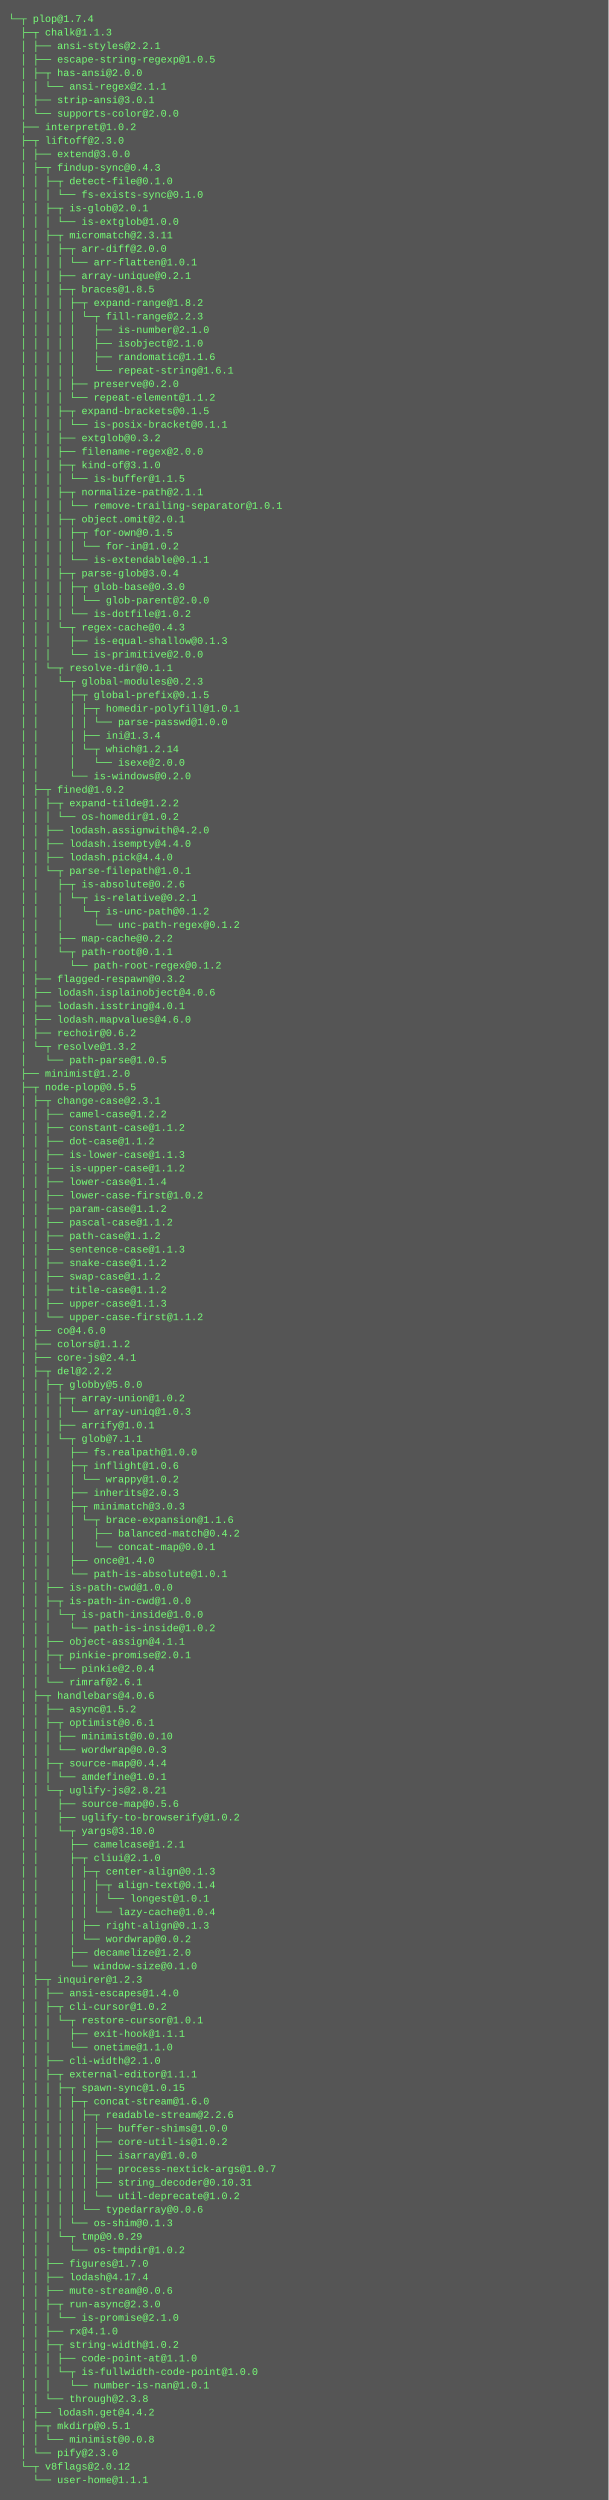
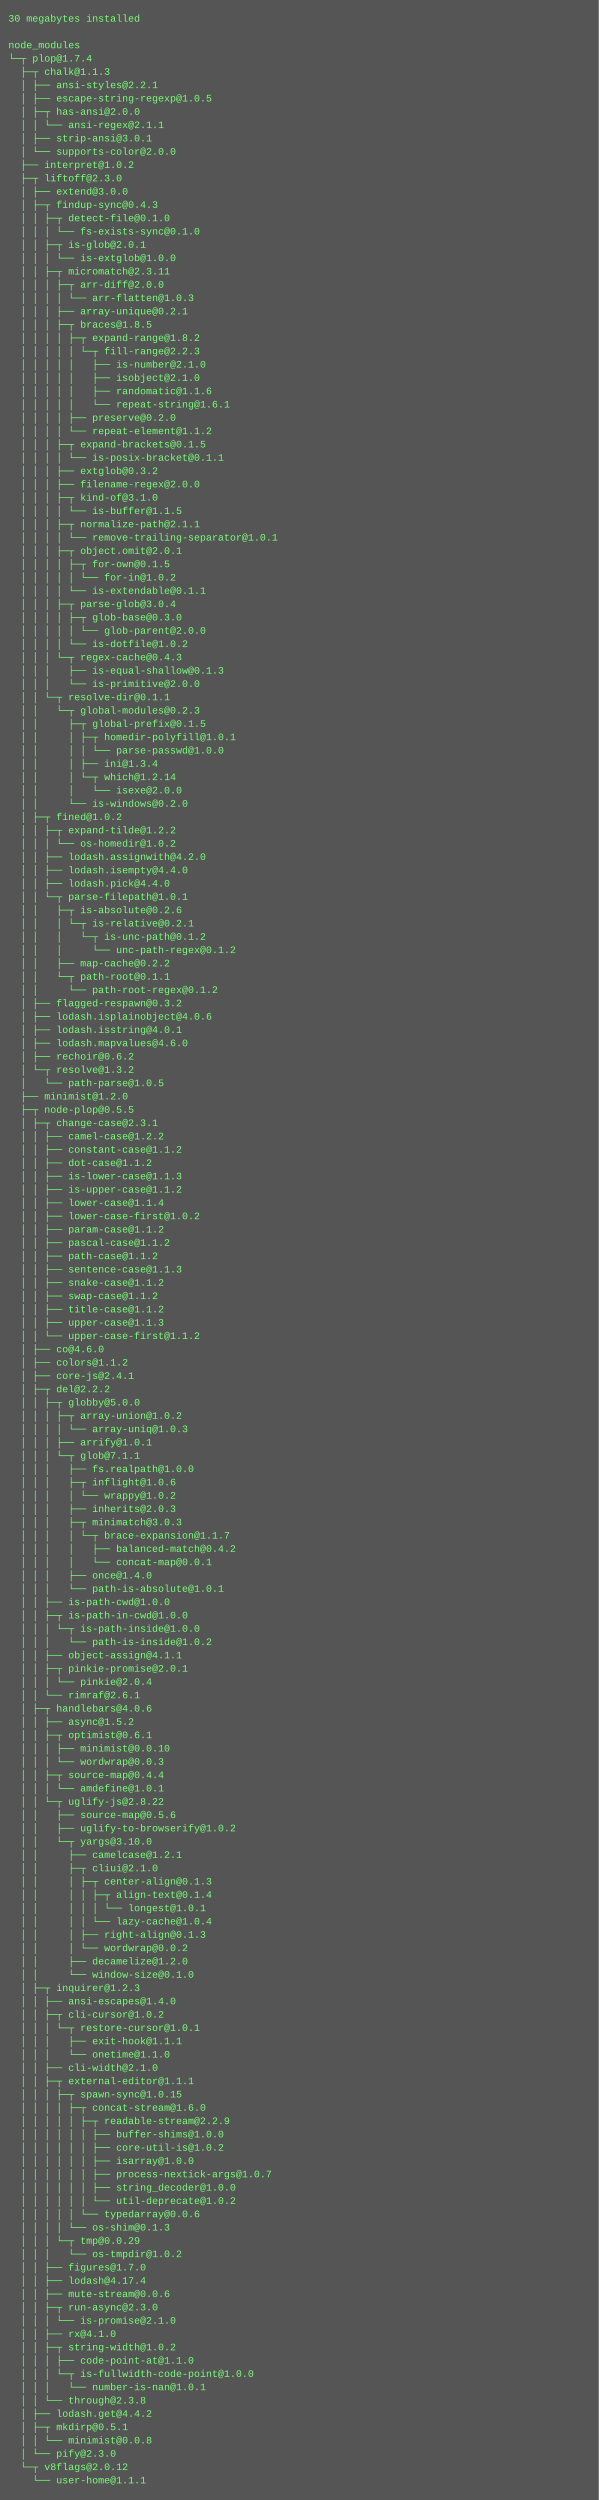
- <svg xmlns="http://www.w3.org/2000/svg" height="2958" width="720">
-   <rect height="2958" fill="#555" width="720" />
+ <svg xmlns="http://www.w3.org/2000/svg" height="3006" width="720">
+   <rect height="3006" fill="#555" width="720" />
  <text fill="#7f7" font-family="Courier New" font-size="12" xml:space="preserve">
-     <tspan x="10" y="26">└─┬ plop@1.7.4 </tspan>
-     <tspan x="10" y="42">  ├─┬ chalk@1.1.3 </tspan>
-     <tspan x="10" y="58">  │ ├── ansi-styles@2.2.1 </tspan>
-     <tspan x="10" y="74">  │ ├── escape-string-regexp@1.0.5 </tspan>
-     <tspan x="10" y="90">  │ ├─┬ has-ansi@2.0.0 </tspan>
-     <tspan x="10" y="106">  │ │ └── ansi-regex@2.1.1 </tspan>
-     <tspan x="10" y="122">  │ ├── strip-ansi@3.0.1 </tspan>
-     <tspan x="10" y="138">  │ └── supports-color@2.0.0 </tspan>
-     <tspan x="10" y="154">  ├── interpret@1.0.2 </tspan>
-     <tspan x="10" y="170">  ├─┬ liftoff@2.3.0 </tspan>
-     <tspan x="10" y="186">  │ ├── extend@3.0.0 </tspan>
-     <tspan x="10" y="202">  │ ├─┬ findup-sync@0.4.3 </tspan>
-     <tspan x="10" y="218">  │ │ ├─┬ detect-file@0.1.0 </tspan>
-     <tspan x="10" y="234">  │ │ │ └── fs-exists-sync@0.1.0 </tspan>
-     <tspan x="10" y="250">  │ │ ├─┬ is-glob@2.0.1 </tspan>
-     <tspan x="10" y="266">  │ │ │ └── is-extglob@1.0.0 </tspan>
-     <tspan x="10" y="282">  │ │ ├─┬ micromatch@2.3.11 </tspan>
-     <tspan x="10" y="298">  │ │ │ ├─┬ arr-diff@2.0.0 </tspan>
-     <tspan x="10" y="314">  │ │ │ │ └── arr-flatten@1.0.1 </tspan>
-     <tspan x="10" y="330">  │ │ │ ├── array-unique@0.2.1 </tspan>
-     <tspan x="10" y="346">  │ │ │ ├─┬ braces@1.8.5 </tspan>
-     <tspan x="10" y="362">  │ │ │ │ ├─┬ expand-range@1.8.2 </tspan>
-     <tspan x="10" y="378">  │ │ │ │ │ └─┬ fill-range@2.2.3 </tspan>
-     <tspan x="10" y="394">  │ │ │ │ │   ├── is-number@2.1.0 </tspan>
-     <tspan x="10" y="410">  │ │ │ │ │   ├── isobject@2.1.0 </tspan>
-     <tspan x="10" y="426">  │ │ │ │ │   ├── randomatic@1.1.6 </tspan>
-     <tspan x="10" y="442">  │ │ │ │ │   └── repeat-string@1.6.1 </tspan>
-     <tspan x="10" y="458">  │ │ │ │ ├── preserve@0.2.0 </tspan>
-     <tspan x="10" y="474">  │ │ │ │ └── repeat-element@1.1.2 </tspan>
-     <tspan x="10" y="490">  │ │ │ ├─┬ expand-brackets@0.1.5 </tspan>
-     <tspan x="10" y="506">  │ │ │ │ └── is-posix-bracket@0.1.1 </tspan>
-     <tspan x="10" y="522">  │ │ │ ├── extglob@0.3.2 </tspan>
-     <tspan x="10" y="538">  │ │ │ ├── filename-regex@2.0.0 </tspan>
-     <tspan x="10" y="554">  │ │ │ ├─┬ kind-of@3.1.0 </tspan>
-     <tspan x="10" y="570">  │ │ │ │ └── is-buffer@1.1.5 </tspan>
-     <tspan x="10" y="586">  │ │ │ ├─┬ normalize-path@2.1.1 </tspan>
-     <tspan x="10" y="602">  │ │ │ │ └── remove-trailing-separator@1.0.1 </tspan>
-     <tspan x="10" y="618">  │ │ │ ├─┬ object.omit@2.0.1 </tspan>
-     <tspan x="10" y="634">  │ │ │ │ ├─┬ for-own@0.1.5 </tspan>
-     <tspan x="10" y="650">  │ │ │ │ │ └── for-in@1.0.2 </tspan>
-     <tspan x="10" y="666">  │ │ │ │ └── is-extendable@0.1.1 </tspan>
-     <tspan x="10" y="682">  │ │ │ ├─┬ parse-glob@3.0.4 </tspan>
-     <tspan x="10" y="698">  │ │ │ │ ├─┬ glob-base@0.3.0 </tspan>
-     <tspan x="10" y="714">  │ │ │ │ │ └── glob-parent@2.0.0 </tspan>
-     <tspan x="10" y="730">  │ │ │ │ └── is-dotfile@1.0.2 </tspan>
-     <tspan x="10" y="746">  │ │ │ └─┬ regex-cache@0.4.3 </tspan>
-     <tspan x="10" y="762">  │ │ │   ├── is-equal-shallow@0.1.3 </tspan>
-     <tspan x="10" y="778">  │ │ │   └── is-primitive@2.0.0 </tspan>
-     <tspan x="10" y="794">  │ │ └─┬ resolve-dir@0.1.1 </tspan>
-     <tspan x="10" y="810">  │ │   └─┬ global-modules@0.2.3 </tspan>
-     <tspan x="10" y="826">  │ │     ├─┬ global-prefix@0.1.5 </tspan>
-     <tspan x="10" y="842">  │ │     │ ├─┬ homedir-polyfill@1.0.1 </tspan>
-     <tspan x="10" y="858">  │ │     │ │ └── parse-passwd@1.0.0 </tspan>
-     <tspan x="10" y="874">  │ │     │ ├── ini@1.3.4 </tspan>
-     <tspan x="10" y="890">  │ │     │ └─┬ which@1.2.14 </tspan>
-     <tspan x="10" y="906">  │ │     │   └── isexe@2.0.0 </tspan>
-     <tspan x="10" y="922">  │ │     └── is-windows@0.2.0 </tspan>
-     <tspan x="10" y="938">  │ ├─┬ fined@1.0.2 </tspan>
-     <tspan x="10" y="954">  │ │ ├─┬ expand-tilde@1.2.2 </tspan>
-     <tspan x="10" y="970">  │ │ │ └── os-homedir@1.0.2 </tspan>
-     <tspan x="10" y="986">  │ │ ├── lodash.assignwith@4.2.0 </tspan>
-     <tspan x="10" y="1002">  │ │ ├── lodash.isempty@4.4.0 </tspan>
-     <tspan x="10" y="1018">  │ │ ├── lodash.pick@4.4.0 </tspan>
-     <tspan x="10" y="1034">  │ │ └─┬ parse-filepath@1.0.1 </tspan>
-     <tspan x="10" y="1050">  │ │   ├─┬ is-absolute@0.2.6 </tspan>
-     <tspan x="10" y="1066">  │ │   │ └─┬ is-relative@0.2.1 </tspan>
-     <tspan x="10" y="1082">  │ │   │   └─┬ is-unc-path@0.1.2 </tspan>
-     <tspan x="10" y="1098">  │ │   │     └── unc-path-regex@0.1.2 </tspan>
-     <tspan x="10" y="1114">  │ │   ├── map-cache@0.2.2 </tspan>
-     <tspan x="10" y="1130">  │ │   └─┬ path-root@0.1.1 </tspan>
-     <tspan x="10" y="1146">  │ │     └── path-root-regex@0.1.2 </tspan>
-     <tspan x="10" y="1162">  │ ├── flagged-respawn@0.3.2 </tspan>
-     <tspan x="10" y="1178">  │ ├── lodash.isplainobject@4.0.6 </tspan>
-     <tspan x="10" y="1194">  │ ├── lodash.isstring@4.0.1 </tspan>
-     <tspan x="10" y="1210">  │ ├── lodash.mapvalues@4.6.0 </tspan>
-     <tspan x="10" y="1226">  │ ├── rechoir@0.6.2 </tspan>
-     <tspan x="10" y="1242">  │ └─┬ resolve@1.3.2 </tspan>
-     <tspan x="10" y="1258">  │   └── path-parse@1.0.5 </tspan>
-     <tspan x="10" y="1274">  ├── minimist@1.2.0 </tspan>
-     <tspan x="10" y="1290">  ├─┬ node-plop@0.5.5 </tspan>
-     <tspan x="10" y="1306">  │ ├─┬ change-case@2.3.1 </tspan>
-     <tspan x="10" y="1322">  │ │ ├── camel-case@1.2.2 </tspan>
-     <tspan x="10" y="1338">  │ │ ├── constant-case@1.1.2 </tspan>
-     <tspan x="10" y="1354">  │ │ ├── dot-case@1.1.2 </tspan>
-     <tspan x="10" y="1370">  │ │ ├── is-lower-case@1.1.3 </tspan>
-     <tspan x="10" y="1386">  │ │ ├── is-upper-case@1.1.2 </tspan>
-     <tspan x="10" y="1402">  │ │ ├── lower-case@1.1.4 </tspan>
-     <tspan x="10" y="1418">  │ │ ├── lower-case-first@1.0.2 </tspan>
-     <tspan x="10" y="1434">  │ │ ├── param-case@1.1.2 </tspan>
-     <tspan x="10" y="1450">  │ │ ├── pascal-case@1.1.2 </tspan>
-     <tspan x="10" y="1466">  │ │ ├── path-case@1.1.2 </tspan>
-     <tspan x="10" y="1482">  │ │ ├── sentence-case@1.1.3 </tspan>
-     <tspan x="10" y="1498">  │ │ ├── snake-case@1.1.2 </tspan>
-     <tspan x="10" y="1514">  │ │ ├── swap-case@1.1.2 </tspan>
-     <tspan x="10" y="1530">  │ │ ├── title-case@1.1.2 </tspan>
-     <tspan x="10" y="1546">  │ │ ├── upper-case@1.1.3 </tspan>
-     <tspan x="10" y="1562">  │ │ └── upper-case-first@1.1.2 </tspan>
-     <tspan x="10" y="1578">  │ ├── co@4.6.0 </tspan>
-     <tspan x="10" y="1594">  │ ├── colors@1.1.2 </tspan>
-     <tspan x="10" y="1610">  │ ├── core-js@2.4.1 </tspan>
-     <tspan x="10" y="1626">  │ ├─┬ del@2.2.2 </tspan>
-     <tspan x="10" y="1642">  │ │ ├─┬ globby@5.0.0 </tspan>
-     <tspan x="10" y="1658">  │ │ │ ├─┬ array-union@1.0.2 </tspan>
-     <tspan x="10" y="1674">  │ │ │ │ └── array-uniq@1.0.3 </tspan>
-     <tspan x="10" y="1690">  │ │ │ ├── arrify@1.0.1 </tspan>
-     <tspan x="10" y="1706">  │ │ │ └─┬ glob@7.1.1 </tspan>
-     <tspan x="10" y="1722">  │ │ │   ├── fs.realpath@1.0.0 </tspan>
-     <tspan x="10" y="1738">  │ │ │   ├─┬ inflight@1.0.6 </tspan>
-     <tspan x="10" y="1754">  │ │ │   │ └── wrappy@1.0.2 </tspan>
-     <tspan x="10" y="1770">  │ │ │   ├── inherits@2.0.3 </tspan>
-     <tspan x="10" y="1786">  │ │ │   ├─┬ minimatch@3.0.3 </tspan>
-     <tspan x="10" y="1802">  │ │ │   │ └─┬ brace-expansion@1.1.6 </tspan>
-     <tspan x="10" y="1818">  │ │ │   │   ├── balanced-match@0.4.2 </tspan>
-     <tspan x="10" y="1834">  │ │ │   │   └── concat-map@0.0.1 </tspan>
-     <tspan x="10" y="1850">  │ │ │   ├── once@1.4.0 </tspan>
-     <tspan x="10" y="1866">  │ │ │   └── path-is-absolute@1.0.1 </tspan>
-     <tspan x="10" y="1882">  │ │ ├── is-path-cwd@1.0.0 </tspan>
-     <tspan x="10" y="1898">  │ │ ├─┬ is-path-in-cwd@1.0.0 </tspan>
-     <tspan x="10" y="1914">  │ │ │ └─┬ is-path-inside@1.0.0 </tspan>
-     <tspan x="10" y="1930">  │ │ │   └── path-is-inside@1.0.2 </tspan>
-     <tspan x="10" y="1946">  │ │ ├── object-assign@4.1.1 </tspan>
-     <tspan x="10" y="1962">  │ │ ├─┬ pinkie-promise@2.0.1 </tspan>
-     <tspan x="10" y="1978">  │ │ │ └── pinkie@2.0.4 </tspan>
-     <tspan x="10" y="1994">  │ │ └── rimraf@2.6.1 </tspan>
-     <tspan x="10" y="2010">  │ ├─┬ handlebars@4.0.6 </tspan>
-     <tspan x="10" y="2026">  │ │ ├── async@1.5.2 </tspan>
-     <tspan x="10" y="2042">  │ │ ├─┬ optimist@0.6.1 </tspan>
-     <tspan x="10" y="2058">  │ │ │ ├── minimist@0.0.10 </tspan>
-     <tspan x="10" y="2074">  │ │ │ └── wordwrap@0.0.3 </tspan>
-     <tspan x="10" y="2090">  │ │ ├─┬ source-map@0.4.4 </tspan>
-     <tspan x="10" y="2106">  │ │ │ └── amdefine@1.0.1 </tspan>
-     <tspan x="10" y="2122">  │ │ └─┬ uglify-js@2.8.21 </tspan>
-     <tspan x="10" y="2138">  │ │   ├── source-map@0.5.6 </tspan>
-     <tspan x="10" y="2154">  │ │   ├── uglify-to-browserify@1.0.2 </tspan>
-     <tspan x="10" y="2170">  │ │   └─┬ yargs@3.10.0 </tspan>
-     <tspan x="10" y="2186">  │ │     ├── camelcase@1.2.1 </tspan>
-     <tspan x="10" y="2202">  │ │     ├─┬ cliui@2.1.0 </tspan>
-     <tspan x="10" y="2218">  │ │     │ ├─┬ center-align@0.1.3 </tspan>
-     <tspan x="10" y="2234">  │ │     │ │ ├─┬ align-text@0.1.4 </tspan>
-     <tspan x="10" y="2250">  │ │     │ │ │ └── longest@1.0.1 </tspan>
-     <tspan x="10" y="2266">  │ │     │ │ └── lazy-cache@1.0.4 </tspan>
-     <tspan x="10" y="2282">  │ │     │ ├── right-align@0.1.3 </tspan>
-     <tspan x="10" y="2298">  │ │     │ └── wordwrap@0.0.2 </tspan>
-     <tspan x="10" y="2314">  │ │     ├── decamelize@1.2.0 </tspan>
-     <tspan x="10" y="2330">  │ │     └── window-size@0.1.0 </tspan>
-     <tspan x="10" y="2346">  │ ├─┬ inquirer@1.2.3 </tspan>
-     <tspan x="10" y="2362">  │ │ ├── ansi-escapes@1.4.0 </tspan>
-     <tspan x="10" y="2378">  │ │ ├─┬ cli-cursor@1.0.2 </tspan>
-     <tspan x="10" y="2394">  │ │ │ └─┬ restore-cursor@1.0.1 </tspan>
-     <tspan x="10" y="2410">  │ │ │   ├── exit-hook@1.1.1 </tspan>
-     <tspan x="10" y="2426">  │ │ │   └── onetime@1.1.0 </tspan>
-     <tspan x="10" y="2442">  │ │ ├── cli-width@2.1.0 </tspan>
-     <tspan x="10" y="2458">  │ │ ├─┬ external-editor@1.1.1 </tspan>
-     <tspan x="10" y="2474">  │ │ │ ├─┬ spawn-sync@1.0.15 </tspan>
-     <tspan x="10" y="2490">  │ │ │ │ ├─┬ concat-stream@1.6.0 </tspan>
-     <tspan x="10" y="2506">  │ │ │ │ │ ├─┬ readable-stream@2.2.6 </tspan>
-     <tspan x="10" y="2522">  │ │ │ │ │ │ ├── buffer-shims@1.0.0 </tspan>
-     <tspan x="10" y="2538">  │ │ │ │ │ │ ├── core-util-is@1.0.2 </tspan>
-     <tspan x="10" y="2554">  │ │ │ │ │ │ ├── isarray@1.0.0 </tspan>
-     <tspan x="10" y="2570">  │ │ │ │ │ │ ├── process-nextick-args@1.0.7 </tspan>
-     <tspan x="10" y="2586">  │ │ │ │ │ │ ├── string_decoder@0.10.31 </tspan>
-     <tspan x="10" y="2602">  │ │ │ │ │ │ └── util-deprecate@1.0.2 </tspan>
-     <tspan x="10" y="2618">  │ │ │ │ │ └── typedarray@0.0.6 </tspan>
-     <tspan x="10" y="2634">  │ │ │ │ └── os-shim@0.1.3 </tspan>
-     <tspan x="10" y="2650">  │ │ │ └─┬ tmp@0.0.29 </tspan>
-     <tspan x="10" y="2666">  │ │ │   └── os-tmpdir@1.0.2 </tspan>
-     <tspan x="10" y="2682">  │ │ ├── figures@1.7.0 </tspan>
-     <tspan x="10" y="2698">  │ │ ├── lodash@4.17.4 </tspan>
-     <tspan x="10" y="2714">  │ │ ├── mute-stream@0.0.6 </tspan>
-     <tspan x="10" y="2730">  │ │ ├─┬ run-async@2.3.0 </tspan>
-     <tspan x="10" y="2746">  │ │ │ └── is-promise@2.1.0 </tspan>
-     <tspan x="10" y="2762">  │ │ ├── rx@4.1.0 </tspan>
-     <tspan x="10" y="2778">  │ │ ├─┬ string-width@1.0.2 </tspan>
-     <tspan x="10" y="2794">  │ │ │ ├── code-point-at@1.1.0 </tspan>
-     <tspan x="10" y="2810">  │ │ │ └─┬ is-fullwidth-code-point@1.0.0 </tspan>
-     <tspan x="10" y="2826">  │ │ │   └── number-is-nan@1.0.1 </tspan>
-     <tspan x="10" y="2842">  │ │ └── through@2.3.8 </tspan>
-     <tspan x="10" y="2858">  │ ├── lodash.get@4.4.2 </tspan>
-     <tspan x="10" y="2874">  │ ├─┬ mkdirp@0.5.1 </tspan>
-     <tspan x="10" y="2890">  │ │ └── minimist@0.0.8 </tspan>
-     <tspan x="10" y="2906">  │ └── pify@2.3.0 </tspan>
-     <tspan x="10" y="2922">  └─┬ v8flags@2.0.12 </tspan>
-     <tspan x="10" y="2938">    └── user-home@1.1.1</tspan>
+     <tspan x="10" y="26">30 megabytes installed</tspan>
+     <tspan x="10" y="42" />
+     <tspan x="10" y="58">node_modules</tspan>
+     <tspan x="10" y="74">└─┬ plop@1.7.4 </tspan>
+     <tspan x="10" y="90">  ├─┬ chalk@1.1.3 </tspan>
+     <tspan x="10" y="106">  │ ├── ansi-styles@2.2.1 </tspan>
+     <tspan x="10" y="122">  │ ├── escape-string-regexp@1.0.5 </tspan>
+     <tspan x="10" y="138">  │ ├─┬ has-ansi@2.0.0 </tspan>
+     <tspan x="10" y="154">  │ │ └── ansi-regex@2.1.1 </tspan>
+     <tspan x="10" y="170">  │ ├── strip-ansi@3.0.1 </tspan>
+     <tspan x="10" y="186">  │ └── supports-color@2.0.0 </tspan>
+     <tspan x="10" y="202">  ├── interpret@1.0.2 </tspan>
+     <tspan x="10" y="218">  ├─┬ liftoff@2.3.0 </tspan>
+     <tspan x="10" y="234">  │ ├── extend@3.0.0 </tspan>
+     <tspan x="10" y="250">  │ ├─┬ findup-sync@0.4.3 </tspan>
+     <tspan x="10" y="266">  │ │ ├─┬ detect-file@0.1.0 </tspan>
+     <tspan x="10" y="282">  │ │ │ └── fs-exists-sync@0.1.0 </tspan>
+     <tspan x="10" y="298">  │ │ ├─┬ is-glob@2.0.1 </tspan>
+     <tspan x="10" y="314">  │ │ │ └── is-extglob@1.0.0 </tspan>
+     <tspan x="10" y="330">  │ │ ├─┬ micromatch@2.3.11 </tspan>
+     <tspan x="10" y="346">  │ │ │ ├─┬ arr-diff@2.0.0 </tspan>
+     <tspan x="10" y="362">  │ │ │ │ └── arr-flatten@1.0.3 </tspan>
+     <tspan x="10" y="378">  │ │ │ ├── array-unique@0.2.1 </tspan>
+     <tspan x="10" y="394">  │ │ │ ├─┬ braces@1.8.5 </tspan>
+     <tspan x="10" y="410">  │ │ │ │ ├─┬ expand-range@1.8.2 </tspan>
+     <tspan x="10" y="426">  │ │ │ │ │ └─┬ fill-range@2.2.3 </tspan>
+     <tspan x="10" y="442">  │ │ │ │ │   ├── is-number@2.1.0 </tspan>
+     <tspan x="10" y="458">  │ │ │ │ │   ├── isobject@2.1.0 </tspan>
+     <tspan x="10" y="474">  │ │ │ │ │   ├── randomatic@1.1.6 </tspan>
+     <tspan x="10" y="490">  │ │ │ │ │   └── repeat-string@1.6.1 </tspan>
+     <tspan x="10" y="506">  │ │ │ │ ├── preserve@0.2.0 </tspan>
+     <tspan x="10" y="522">  │ │ │ │ └── repeat-element@1.1.2 </tspan>
+     <tspan x="10" y="538">  │ │ │ ├─┬ expand-brackets@0.1.5 </tspan>
+     <tspan x="10" y="554">  │ │ │ │ └── is-posix-bracket@0.1.1 </tspan>
+     <tspan x="10" y="570">  │ │ │ ├── extglob@0.3.2 </tspan>
+     <tspan x="10" y="586">  │ │ │ ├── filename-regex@2.0.0 </tspan>
+     <tspan x="10" y="602">  │ │ │ ├─┬ kind-of@3.1.0 </tspan>
+     <tspan x="10" y="618">  │ │ │ │ └── is-buffer@1.1.5 </tspan>
+     <tspan x="10" y="634">  │ │ │ ├─┬ normalize-path@2.1.1 </tspan>
+     <tspan x="10" y="650">  │ │ │ │ └── remove-trailing-separator@1.0.1 </tspan>
+     <tspan x="10" y="666">  │ │ │ ├─┬ object.omit@2.0.1 </tspan>
+     <tspan x="10" y="682">  │ │ │ │ ├─┬ for-own@0.1.5 </tspan>
+     <tspan x="10" y="698">  │ │ │ │ │ └── for-in@1.0.2 </tspan>
+     <tspan x="10" y="714">  │ │ │ │ └── is-extendable@0.1.1 </tspan>
+     <tspan x="10" y="730">  │ │ │ ├─┬ parse-glob@3.0.4 </tspan>
+     <tspan x="10" y="746">  │ │ │ │ ├─┬ glob-base@0.3.0 </tspan>
+     <tspan x="10" y="762">  │ │ │ │ │ └── glob-parent@2.0.0 </tspan>
+     <tspan x="10" y="778">  │ │ │ │ └── is-dotfile@1.0.2 </tspan>
+     <tspan x="10" y="794">  │ │ │ └─┬ regex-cache@0.4.3 </tspan>
+     <tspan x="10" y="810">  │ │ │   ├── is-equal-shallow@0.1.3 </tspan>
+     <tspan x="10" y="826">  │ │ │   └── is-primitive@2.0.0 </tspan>
+     <tspan x="10" y="842">  │ │ └─┬ resolve-dir@0.1.1 </tspan>
+     <tspan x="10" y="858">  │ │   └─┬ global-modules@0.2.3 </tspan>
+     <tspan x="10" y="874">  │ │     ├─┬ global-prefix@0.1.5 </tspan>
+     <tspan x="10" y="890">  │ │     │ ├─┬ homedir-polyfill@1.0.1 </tspan>
+     <tspan x="10" y="906">  │ │     │ │ └── parse-passwd@1.0.0 </tspan>
+     <tspan x="10" y="922">  │ │     │ ├── ini@1.3.4 </tspan>
+     <tspan x="10" y="938">  │ │     │ └─┬ which@1.2.14 </tspan>
+     <tspan x="10" y="954">  │ │     │   └── isexe@2.0.0 </tspan>
+     <tspan x="10" y="970">  │ │     └── is-windows@0.2.0 </tspan>
+     <tspan x="10" y="986">  │ ├─┬ fined@1.0.2 </tspan>
+     <tspan x="10" y="1002">  │ │ ├─┬ expand-tilde@1.2.2 </tspan>
+     <tspan x="10" y="1018">  │ │ │ └── os-homedir@1.0.2 </tspan>
+     <tspan x="10" y="1034">  │ │ ├── lodash.assignwith@4.2.0 </tspan>
+     <tspan x="10" y="1050">  │ │ ├── lodash.isempty@4.4.0 </tspan>
+     <tspan x="10" y="1066">  │ │ ├── lodash.pick@4.4.0 </tspan>
+     <tspan x="10" y="1082">  │ │ └─┬ parse-filepath@1.0.1 </tspan>
+     <tspan x="10" y="1098">  │ │   ├─┬ is-absolute@0.2.6 </tspan>
+     <tspan x="10" y="1114">  │ │   │ └─┬ is-relative@0.2.1 </tspan>
+     <tspan x="10" y="1130">  │ │   │   └─┬ is-unc-path@0.1.2 </tspan>
+     <tspan x="10" y="1146">  │ │   │     └── unc-path-regex@0.1.2 </tspan>
+     <tspan x="10" y="1162">  │ │   ├── map-cache@0.2.2 </tspan>
+     <tspan x="10" y="1178">  │ │   └─┬ path-root@0.1.1 </tspan>
+     <tspan x="10" y="1194">  │ │     └── path-root-regex@0.1.2 </tspan>
+     <tspan x="10" y="1210">  │ ├── flagged-respawn@0.3.2 </tspan>
+     <tspan x="10" y="1226">  │ ├── lodash.isplainobject@4.0.6 </tspan>
+     <tspan x="10" y="1242">  │ ├── lodash.isstring@4.0.1 </tspan>
+     <tspan x="10" y="1258">  │ ├── lodash.mapvalues@4.6.0 </tspan>
+     <tspan x="10" y="1274">  │ ├── rechoir@0.6.2 </tspan>
+     <tspan x="10" y="1290">  │ └─┬ resolve@1.3.2 </tspan>
+     <tspan x="10" y="1306">  │   └── path-parse@1.0.5 </tspan>
+     <tspan x="10" y="1322">  ├── minimist@1.2.0 </tspan>
+     <tspan x="10" y="1338">  ├─┬ node-plop@0.5.5 </tspan>
+     <tspan x="10" y="1354">  │ ├─┬ change-case@2.3.1 </tspan>
+     <tspan x="10" y="1370">  │ │ ├── camel-case@1.2.2 </tspan>
+     <tspan x="10" y="1386">  │ │ ├── constant-case@1.1.2 </tspan>
+     <tspan x="10" y="1402">  │ │ ├── dot-case@1.1.2 </tspan>
+     <tspan x="10" y="1418">  │ │ ├── is-lower-case@1.1.3 </tspan>
+     <tspan x="10" y="1434">  │ │ ├── is-upper-case@1.1.2 </tspan>
+     <tspan x="10" y="1450">  │ │ ├── lower-case@1.1.4 </tspan>
+     <tspan x="10" y="1466">  │ │ ├── lower-case-first@1.0.2 </tspan>
+     <tspan x="10" y="1482">  │ │ ├── param-case@1.1.2 </tspan>
+     <tspan x="10" y="1498">  │ │ ├── pascal-case@1.1.2 </tspan>
+     <tspan x="10" y="1514">  │ │ ├── path-case@1.1.2 </tspan>
+     <tspan x="10" y="1530">  │ │ ├── sentence-case@1.1.3 </tspan>
+     <tspan x="10" y="1546">  │ │ ├── snake-case@1.1.2 </tspan>
+     <tspan x="10" y="1562">  │ │ ├── swap-case@1.1.2 </tspan>
+     <tspan x="10" y="1578">  │ │ ├── title-case@1.1.2 </tspan>
+     <tspan x="10" y="1594">  │ │ ├── upper-case@1.1.3 </tspan>
+     <tspan x="10" y="1610">  │ │ └── upper-case-first@1.1.2 </tspan>
+     <tspan x="10" y="1626">  │ ├── co@4.6.0 </tspan>
+     <tspan x="10" y="1642">  │ ├── colors@1.1.2 </tspan>
+     <tspan x="10" y="1658">  │ ├── core-js@2.4.1 </tspan>
+     <tspan x="10" y="1674">  │ ├─┬ del@2.2.2 </tspan>
+     <tspan x="10" y="1690">  │ │ ├─┬ globby@5.0.0 </tspan>
+     <tspan x="10" y="1706">  │ │ │ ├─┬ array-union@1.0.2 </tspan>
+     <tspan x="10" y="1722">  │ │ │ │ └── array-uniq@1.0.3 </tspan>
+     <tspan x="10" y="1738">  │ │ │ ├── arrify@1.0.1 </tspan>
+     <tspan x="10" y="1754">  │ │ │ └─┬ glob@7.1.1 </tspan>
+     <tspan x="10" y="1770">  │ │ │   ├── fs.realpath@1.0.0 </tspan>
+     <tspan x="10" y="1786">  │ │ │   ├─┬ inflight@1.0.6 </tspan>
+     <tspan x="10" y="1802">  │ │ │   │ └── wrappy@1.0.2 </tspan>
+     <tspan x="10" y="1818">  │ │ │   ├── inherits@2.0.3 </tspan>
+     <tspan x="10" y="1834">  │ │ │   ├─┬ minimatch@3.0.3 </tspan>
+     <tspan x="10" y="1850">  │ │ │   │ └─┬ brace-expansion@1.1.7 </tspan>
+     <tspan x="10" y="1866">  │ │ │   │   ├── balanced-match@0.4.2 </tspan>
+     <tspan x="10" y="1882">  │ │ │   │   └── concat-map@0.0.1 </tspan>
+     <tspan x="10" y="1898">  │ │ │   ├── once@1.4.0 </tspan>
+     <tspan x="10" y="1914">  │ │ │   └── path-is-absolute@1.0.1 </tspan>
+     <tspan x="10" y="1930">  │ │ ├── is-path-cwd@1.0.0 </tspan>
+     <tspan x="10" y="1946">  │ │ ├─┬ is-path-in-cwd@1.0.0 </tspan>
+     <tspan x="10" y="1962">  │ │ │ └─┬ is-path-inside@1.0.0 </tspan>
+     <tspan x="10" y="1978">  │ │ │   └── path-is-inside@1.0.2 </tspan>
+     <tspan x="10" y="1994">  │ │ ├── object-assign@4.1.1 </tspan>
+     <tspan x="10" y="2010">  │ │ ├─┬ pinkie-promise@2.0.1 </tspan>
+     <tspan x="10" y="2026">  │ │ │ └── pinkie@2.0.4 </tspan>
+     <tspan x="10" y="2042">  │ │ └── rimraf@2.6.1 </tspan>
+     <tspan x="10" y="2058">  │ ├─┬ handlebars@4.0.6 </tspan>
+     <tspan x="10" y="2074">  │ │ ├── async@1.5.2 </tspan>
+     <tspan x="10" y="2090">  │ │ ├─┬ optimist@0.6.1 </tspan>
+     <tspan x="10" y="2106">  │ │ │ ├── minimist@0.0.10 </tspan>
+     <tspan x="10" y="2122">  │ │ │ └── wordwrap@0.0.3 </tspan>
+     <tspan x="10" y="2138">  │ │ ├─┬ source-map@0.4.4 </tspan>
+     <tspan x="10" y="2154">  │ │ │ └── amdefine@1.0.1 </tspan>
+     <tspan x="10" y="2170">  │ │ └─┬ uglify-js@2.8.22 </tspan>
+     <tspan x="10" y="2186">  │ │   ├── source-map@0.5.6 </tspan>
+     <tspan x="10" y="2202">  │ │   ├── uglify-to-browserify@1.0.2 </tspan>
+     <tspan x="10" y="2218">  │ │   └─┬ yargs@3.10.0 </tspan>
+     <tspan x="10" y="2234">  │ │     ├── camelcase@1.2.1 </tspan>
+     <tspan x="10" y="2250">  │ │     ├─┬ cliui@2.1.0 </tspan>
+     <tspan x="10" y="2266">  │ │     │ ├─┬ center-align@0.1.3 </tspan>
+     <tspan x="10" y="2282">  │ │     │ │ ├─┬ align-text@0.1.4 </tspan>
+     <tspan x="10" y="2298">  │ │     │ │ │ └── longest@1.0.1 </tspan>
+     <tspan x="10" y="2314">  │ │     │ │ └── lazy-cache@1.0.4 </tspan>
+     <tspan x="10" y="2330">  │ │     │ ├── right-align@0.1.3 </tspan>
+     <tspan x="10" y="2346">  │ │     │ └── wordwrap@0.0.2 </tspan>
+     <tspan x="10" y="2362">  │ │     ├── decamelize@1.2.0 </tspan>
+     <tspan x="10" y="2378">  │ │     └── window-size@0.1.0 </tspan>
+     <tspan x="10" y="2394">  │ ├─┬ inquirer@1.2.3 </tspan>
+     <tspan x="10" y="2410">  │ │ ├── ansi-escapes@1.4.0 </tspan>
+     <tspan x="10" y="2426">  │ │ ├─┬ cli-cursor@1.0.2 </tspan>
+     <tspan x="10" y="2442">  │ │ │ └─┬ restore-cursor@1.0.1 </tspan>
+     <tspan x="10" y="2458">  │ │ │   ├── exit-hook@1.1.1 </tspan>
+     <tspan x="10" y="2474">  │ │ │   └── onetime@1.1.0 </tspan>
+     <tspan x="10" y="2490">  │ │ ├── cli-width@2.1.0 </tspan>
+     <tspan x="10" y="2506">  │ │ ├─┬ external-editor@1.1.1 </tspan>
+     <tspan x="10" y="2522">  │ │ │ ├─┬ spawn-sync@1.0.15 </tspan>
+     <tspan x="10" y="2538">  │ │ │ │ ├─┬ concat-stream@1.6.0 </tspan>
+     <tspan x="10" y="2554">  │ │ │ │ │ ├─┬ readable-stream@2.2.9 </tspan>
+     <tspan x="10" y="2570">  │ │ │ │ │ │ ├── buffer-shims@1.0.0 </tspan>
+     <tspan x="10" y="2586">  │ │ │ │ │ │ ├── core-util-is@1.0.2 </tspan>
+     <tspan x="10" y="2602">  │ │ │ │ │ │ ├── isarray@1.0.0 </tspan>
+     <tspan x="10" y="2618">  │ │ │ │ │ │ ├── process-nextick-args@1.0.7 </tspan>
+     <tspan x="10" y="2634">  │ │ │ │ │ │ ├── string_decoder@1.0.0 </tspan>
+     <tspan x="10" y="2650">  │ │ │ │ │ │ └── util-deprecate@1.0.2 </tspan>
+     <tspan x="10" y="2666">  │ │ │ │ │ └── typedarray@0.0.6 </tspan>
+     <tspan x="10" y="2682">  │ │ │ │ └── os-shim@0.1.3 </tspan>
+     <tspan x="10" y="2698">  │ │ │ └─┬ tmp@0.0.29 </tspan>
+     <tspan x="10" y="2714">  │ │ │   └── os-tmpdir@1.0.2 </tspan>
+     <tspan x="10" y="2730">  │ │ ├── figures@1.7.0 </tspan>
+     <tspan x="10" y="2746">  │ │ ├── lodash@4.17.4 </tspan>
+     <tspan x="10" y="2762">  │ │ ├── mute-stream@0.0.6 </tspan>
+     <tspan x="10" y="2778">  │ │ ├─┬ run-async@2.3.0 </tspan>
+     <tspan x="10" y="2794">  │ │ │ └── is-promise@2.1.0 </tspan>
+     <tspan x="10" y="2810">  │ │ ├── rx@4.1.0 </tspan>
+     <tspan x="10" y="2826">  │ │ ├─┬ string-width@1.0.2 </tspan>
+     <tspan x="10" y="2842">  │ │ │ ├── code-point-at@1.1.0 </tspan>
+     <tspan x="10" y="2858">  │ │ │ └─┬ is-fullwidth-code-point@1.0.0 </tspan>
+     <tspan x="10" y="2874">  │ │ │   └── number-is-nan@1.0.1 </tspan>
+     <tspan x="10" y="2890">  │ │ └── through@2.3.8 </tspan>
+     <tspan x="10" y="2906">  │ ├── lodash.get@4.4.2 </tspan>
+     <tspan x="10" y="2922">  │ ├─┬ mkdirp@0.5.1 </tspan>
+     <tspan x="10" y="2938">  │ │ └── minimist@0.0.8 </tspan>
+     <tspan x="10" y="2954">  │ └── pify@2.3.0 </tspan>
+     <tspan x="10" y="2970">  └─┬ v8flags@2.0.12 </tspan>
+     <tspan x="10" y="2986">    └── user-home@1.1.1</tspan>
  </text>
</svg>
